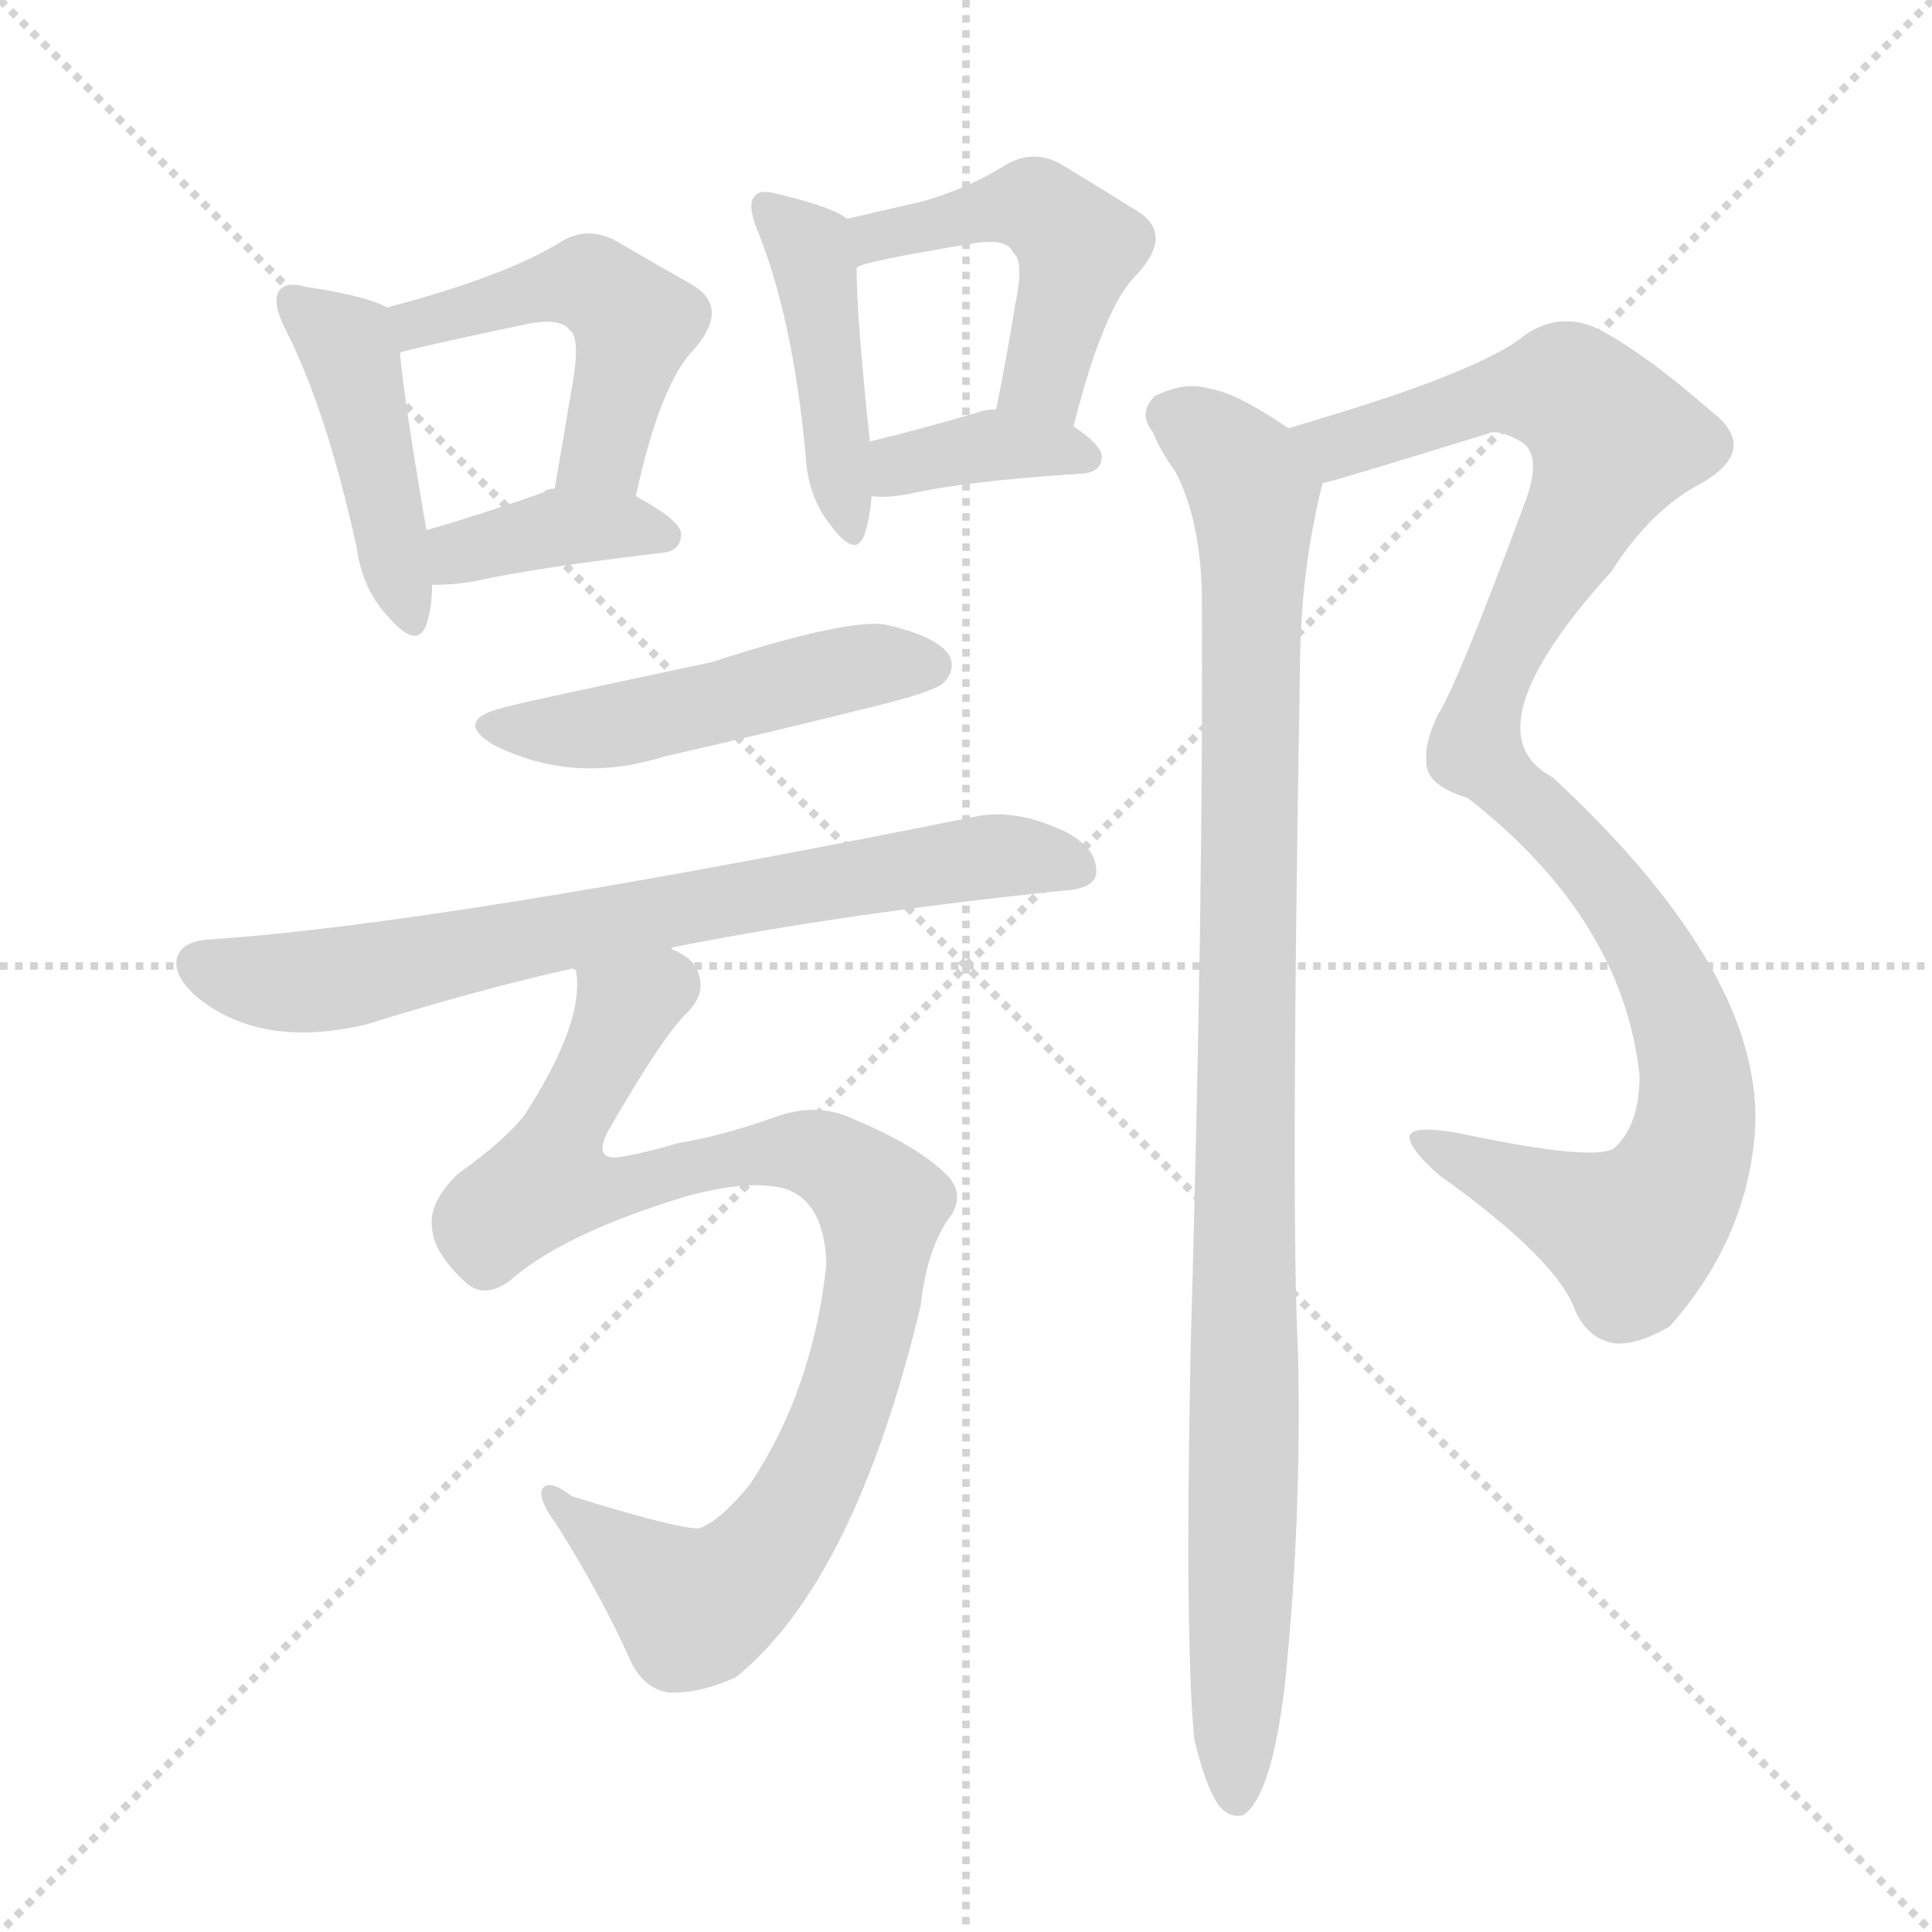
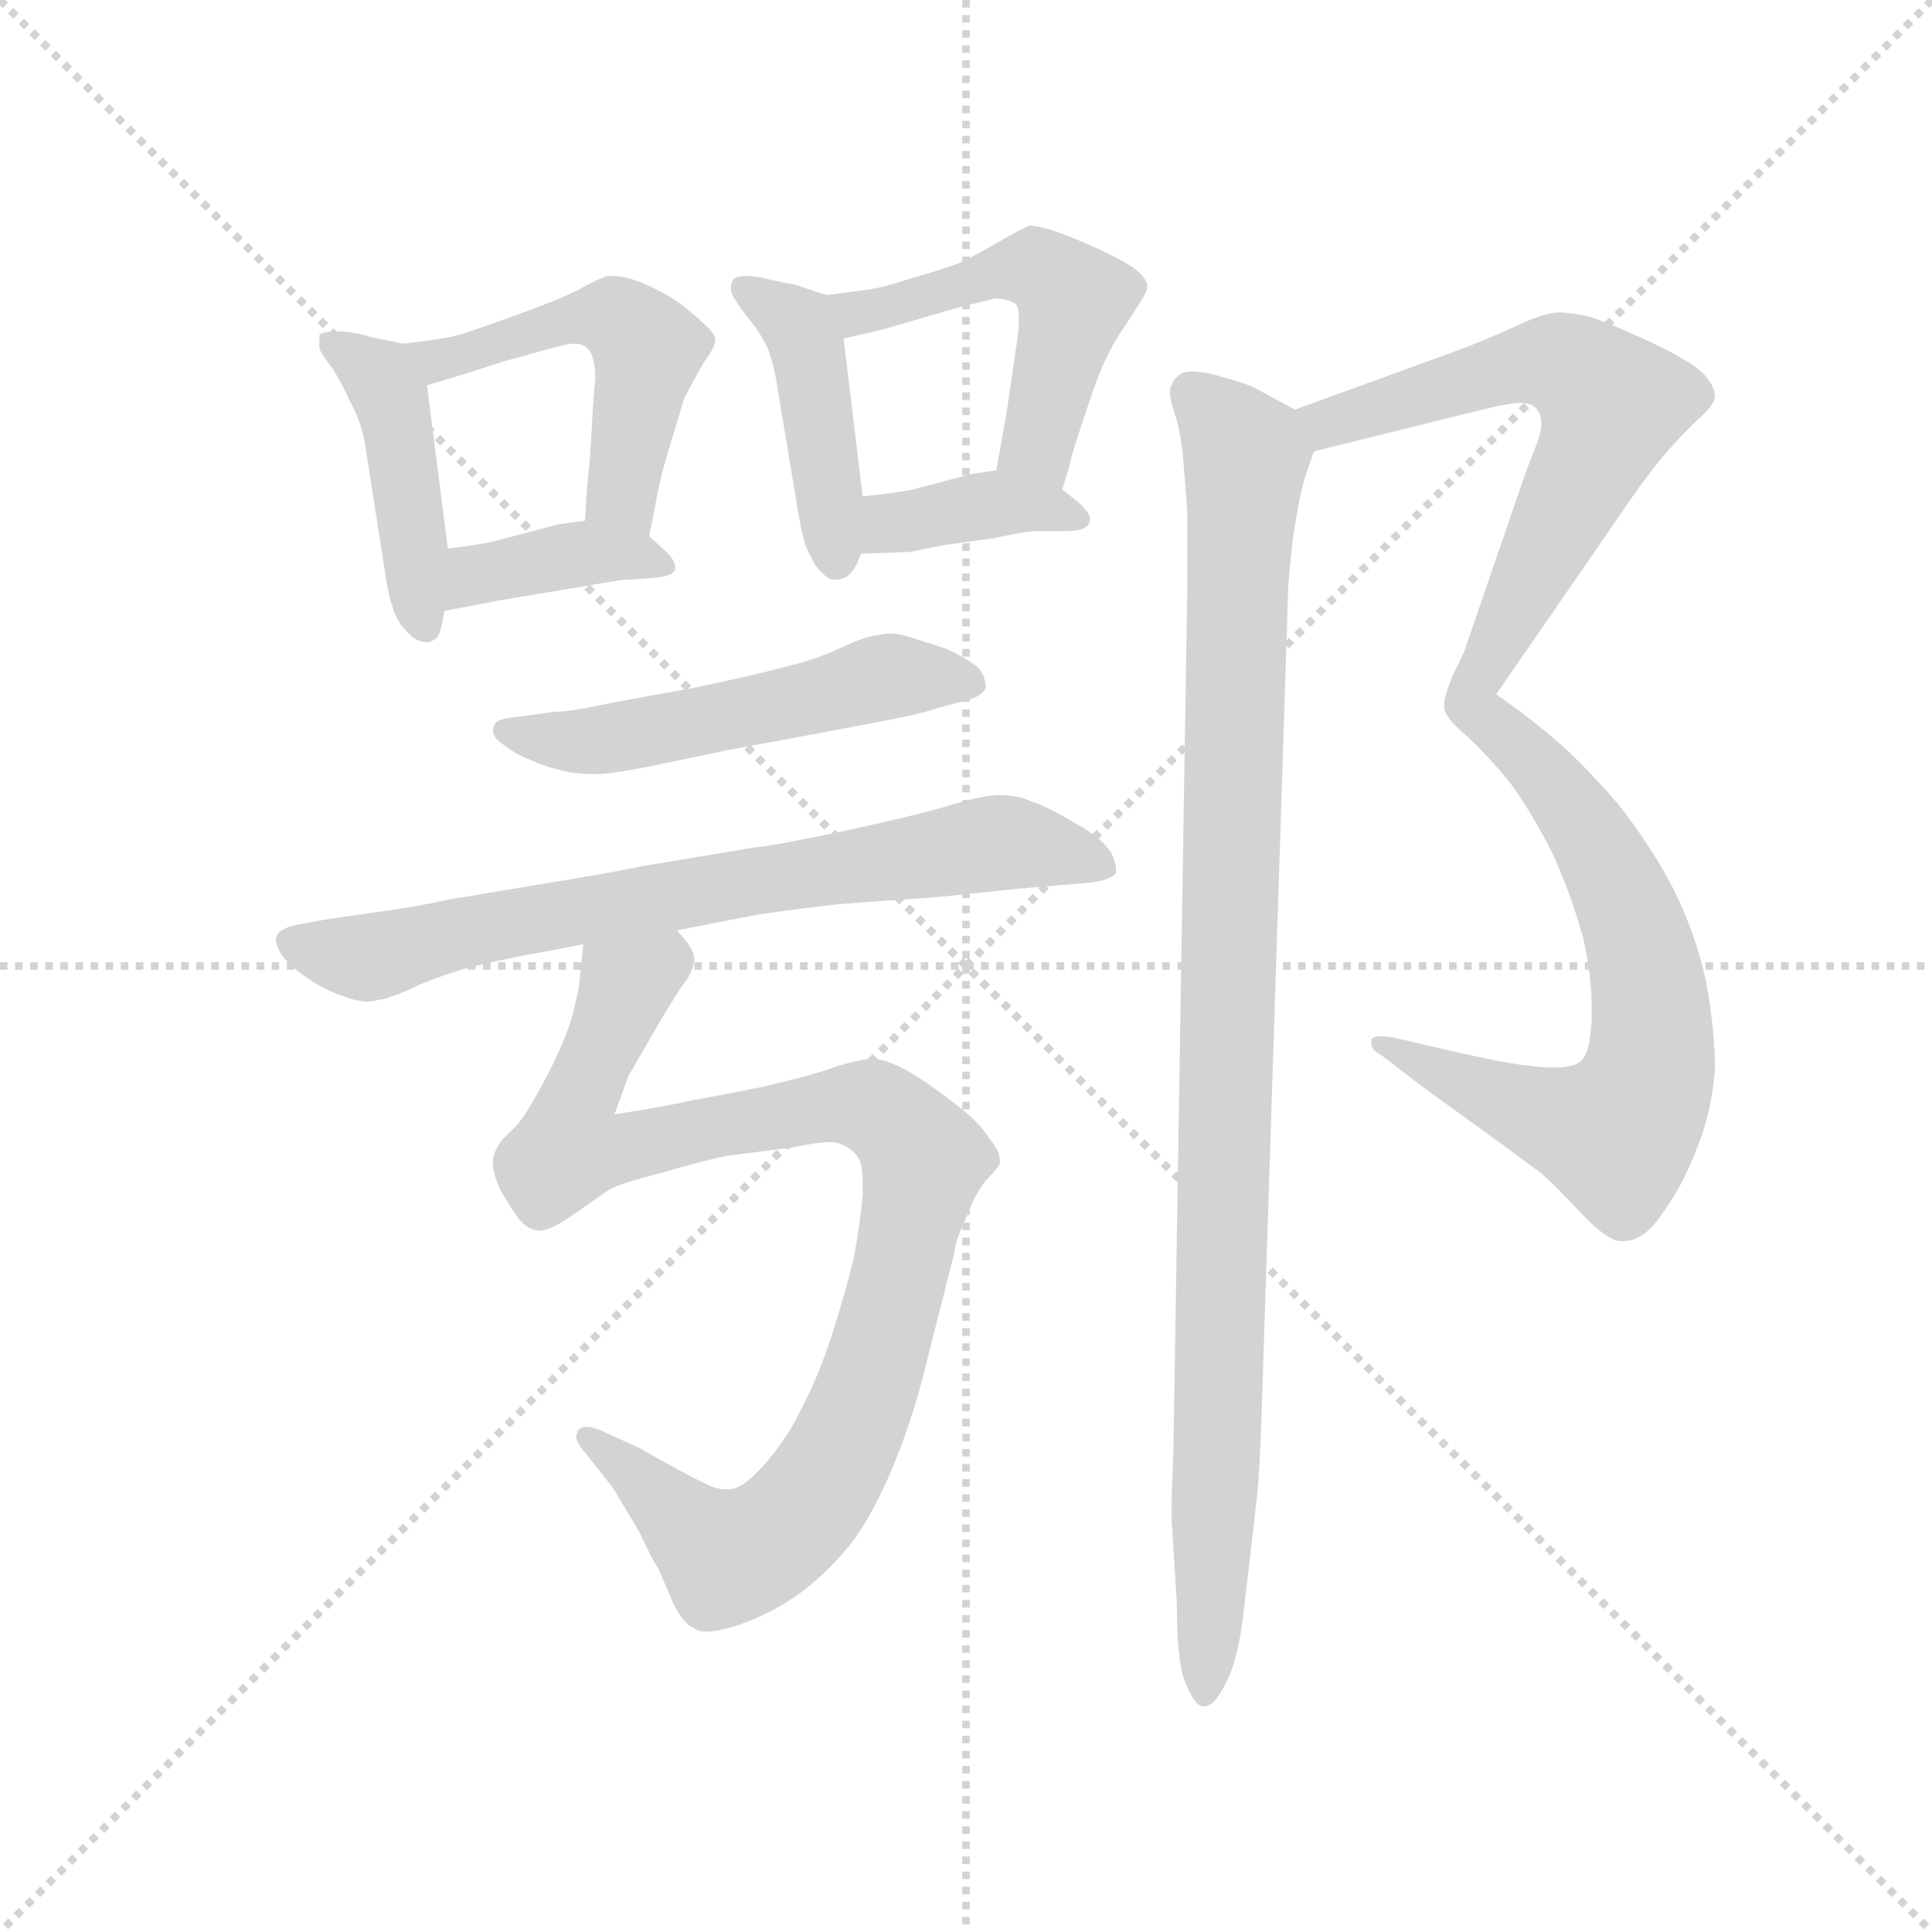
<svg xmlns="http://www.w3.org/2000/svg" version="1.1" viewBox="0 0 1024 1024">
  <g stroke="lightgray" stroke-dasharray="1,1" stroke-width="1" transform="scale(4, 4)">
    <line x1="0" y1="0" x2="256" y2="256" />
    <line x1="256" y1="0" x2="0" y2="256" />
    <line x1="128" y1="0" x2="128" y2="256" />
    <line x1="0" y1="128" x2="256" y2="128" />
  </g>
-   <g transform="scale(1, -1) translate(0, -900)">
+   <g transform="scale(0.92, -0.92) translate(60, -830)">
    <style type="text/css">
      
        @keyframes keyframes0 {
          from {
            stroke: blue;
            stroke-dashoffset: 439;
            stroke-width: 128;
          }
          59% {
            animation-timing-function: step-end;
            stroke: blue;
            stroke-dashoffset: 0;
            stroke-width: 128;
          }
          to {
            stroke: black;
            stroke-width: 1024;
          }
        }
        #make-me-a-hanzi-animation-0 {
          animation: keyframes0 0.607s both;
          animation-delay: 0s;
          animation-timing-function: linear;
        }
      
        @keyframes keyframes1 {
          from {
            stroke: blue;
-             stroke-dashoffset: 487;
-             stroke-width: 128;
-           }
-           61% {
+             stroke-dashoffset: 504;
+             stroke-width: 128;
+           }
+           62% {
            animation-timing-function: step-end;
            stroke: blue;
            stroke-dashoffset: 0;
            stroke-width: 128;
          }
          to {
            stroke: black;
            stroke-width: 1024;
          }
        }
        #make-me-a-hanzi-animation-1 {
-           animation: keyframes1 0.646s both;
+           animation: keyframes1 0.66s both;
          animation-delay: 0.607s;
          animation-timing-function: linear;
        }
      
        @keyframes keyframes2 {
          from {
            stroke: blue;
-             stroke-dashoffset: 378;
+             stroke-dashoffset: 383;
            stroke-width: 128;
          }
          55% {
            animation-timing-function: step-end;
            stroke: blue;
            stroke-dashoffset: 0;
            stroke-width: 128;
          }
          to {
            stroke: black;
            stroke-width: 1024;
          }
        }
        #make-me-a-hanzi-animation-2 {
-           animation: keyframes2 0.558s both;
-           animation-delay: 1.254s;
+           animation: keyframes2 0.562s both;
+           animation-delay: 1.267s;
          animation-timing-function: linear;
        }
      
        @keyframes keyframes3 {
          from {
            stroke: blue;
-             stroke-dashoffset: 436;
+             stroke-dashoffset: 434;
            stroke-width: 128;
          }
          59% {
            animation-timing-function: step-end;
            stroke: blue;
            stroke-dashoffset: 0;
            stroke-width: 128;
          }
          to {
            stroke: black;
            stroke-width: 1024;
          }
        }
        #make-me-a-hanzi-animation-3 {
-           animation: keyframes3 0.605s both;
-           animation-delay: 1.811s;
+           animation: keyframes3 0.603s both;
+           animation-delay: 1.829s;
          animation-timing-function: linear;
        }
      
        @keyframes keyframes4 {
          from {
            stroke: blue;
-             stroke-dashoffset: 478;
-             stroke-width: 128;
-           }
-           61% {
+             stroke-dashoffset: 509;
+             stroke-width: 128;
+           }
+           62% {
            animation-timing-function: step-end;
            stroke: blue;
            stroke-dashoffset: 0;
            stroke-width: 128;
          }
          to {
            stroke: black;
            stroke-width: 1024;
          }
        }
        #make-me-a-hanzi-animation-4 {
-           animation: keyframes4 0.639s both;
-           animation-delay: 2.416s;
+           animation: keyframes4 0.664s both;
+           animation-delay: 2.432s;
          animation-timing-function: linear;
        }
      
        @keyframes keyframes5 {
          from {
            stroke: blue;
-             stroke-dashoffset: 370;
+             stroke-dashoffset: 381;
            stroke-width: 128;
          }
          55% {
            animation-timing-function: step-end;
            stroke: blue;
            stroke-dashoffset: 0;
            stroke-width: 128;
          }
          to {
            stroke: black;
            stroke-width: 1024;
          }
        }
        #make-me-a-hanzi-animation-5 {
-           animation: keyframes5 0.551s both;
-           animation-delay: 3.055s;
+           animation: keyframes5 0.56s both;
+           animation-delay: 3.097s;
          animation-timing-function: linear;
        }
      
        @keyframes keyframes6 {
          from {
            stroke: blue;
-             stroke-dashoffset: 489;
-             stroke-width: 128;
-           }
-           61% {
+             stroke-dashoffset: 527;
+             stroke-width: 128;
+           }
+           63% {
            animation-timing-function: step-end;
            stroke: blue;
            stroke-dashoffset: 0;
            stroke-width: 128;
          }
          to {
            stroke: black;
            stroke-width: 1024;
          }
        }
        #make-me-a-hanzi-animation-6 {
-           animation: keyframes6 0.648s both;
-           animation-delay: 3.606s;
+           animation: keyframes6 0.679s both;
+           animation-delay: 3.657s;
          animation-timing-function: linear;
        }
      
        @keyframes keyframes7 {
          from {
            stroke: blue;
-             stroke-dashoffset: 729;
+             stroke-dashoffset: 733;
            stroke-width: 128;
          }
          70% {
            animation-timing-function: step-end;
            stroke: blue;
            stroke-dashoffset: 0;
            stroke-width: 128;
          }
          to {
            stroke: black;
            stroke-width: 1024;
          }
        }
        #make-me-a-hanzi-animation-7 {
-           animation: keyframes7 0.843s both;
-           animation-delay: 4.254s;
+           animation: keyframes7 0.847s both;
+           animation-delay: 4.335s;
          animation-timing-function: linear;
        }
      
        @keyframes keyframes8 {
          from {
            stroke: blue;
-             stroke-dashoffset: 900;
-             stroke-width: 128;
-           }
-           75% {
+             stroke-dashoffset: 983;
+             stroke-width: 128;
+           }
+           76% {
            animation-timing-function: step-end;
            stroke: blue;
            stroke-dashoffset: 0;
            stroke-width: 128;
          }
          to {
            stroke: black;
            stroke-width: 1024;
          }
        }
        #make-me-a-hanzi-animation-8 {
-           animation: keyframes8 0.982s both;
-           animation-delay: 5.097s;
+           animation: keyframes8 1.05s both;
+           animation-delay: 5.182s;
          animation-timing-function: linear;
        }
      
        @keyframes keyframes9 {
          from {
            stroke: blue;
-             stroke-dashoffset: 1047;
+             stroke-dashoffset: 646;
+             stroke-width: 128;
+           }
+           68% {
+             animation-timing-function: step-end;
+             stroke: blue;
+             stroke-dashoffset: 0;
+             stroke-width: 128;
+           }
+           to {
+             stroke: black;
+             stroke-width: 1024;
+           }
+         }
+         #make-me-a-hanzi-animation-9 {
+           animation: keyframes9 0.776s both;
+           animation-delay: 6.232s;
+           animation-timing-function: linear;
+         }
+       
+         @keyframes keyframes10 {
+           from {
+             stroke: blue;
+             stroke-dashoffset: 676;
+             stroke-width: 128;
+           }
+           69% {
+             animation-timing-function: step-end;
+             stroke: blue;
+             stroke-dashoffset: 0;
+             stroke-width: 128;
+           }
+           to {
+             stroke: black;
+             stroke-width: 1024;
+           }
+         }
+         #make-me-a-hanzi-animation-10 {
+           animation: keyframes10 0.8s both;
+           animation-delay: 7.008s;
+           animation-timing-function: linear;
+         }
+       
+         @keyframes keyframes11 {
+           from {
+             stroke: blue;
+             stroke-dashoffset: 1020;
            stroke-width: 128;
          }
          77% {
            animation-timing-function: step-end;
            stroke: blue;
            stroke-dashoffset: 0;
            stroke-width: 128;
          }
          to {
            stroke: black;
            stroke-width: 1024;
          }
        }
-         #make-me-a-hanzi-animation-9 {
-           animation: keyframes9 1.102s both;
-           animation-delay: 6.08s;
-           animation-timing-function: linear;
-         }
-       
-         @keyframes keyframes10 {
-           from {
-             stroke: blue;
-             stroke-dashoffset: 1010;
-             stroke-width: 128;
-           }
-           77% {
-             animation-timing-function: step-end;
-             stroke: blue;
-             stroke-dashoffset: 0;
-             stroke-width: 128;
-           }
-           to {
-             stroke: black;
-             stroke-width: 1024;
-           }
-         }
-         #make-me-a-hanzi-animation-10 {
-           animation: keyframes10 1.072s both;
-           animation-delay: 7.182s;
+         #make-me-a-hanzi-animation-11 {
+           animation: keyframes11 1.08s both;
+           animation-delay: 7.808s;
          animation-timing-function: linear;
        }
      
    </style>
-     <path d="M 205 737 Q 195 743 162 748 Q 152 751 148 746 Q 144 740 151 726 Q 173 683 189 610 Q 192 588 205 574 Q 221 555 226 569 Q 229 578 229 590 L 226 619 Q 214 689 212 713 C 210 735 210 735 205 737 Z" fill="lightgray" />
-     <path d="M 337 637 Q 350 697 368 715 Q 387 737 367 749 Q 351 758 327 772 Q 311 781 296 771 Q 266 753 205 737 C 176 729 183 705 212 713 Q 212 714 278 728 Q 297 732 302 725 Q 308 721 303 694 Q 299 670 294 641 C 289 611 330 608 337 637 Z" fill="lightgray" />
-     <path d="M 229 590 Q 241 590 252 592 Q 283 599 351 607 Q 361 608 361 617 Q 361 624 337 637 L 294 641 Q 290 641 288 639 Q 254 627 226 619 C 197 611 199 589 229 590 Z" fill="lightgray" />
-     <path d="M 449 784 Q 442 790 413 797 Q 403 800 400 796 Q 396 792 401 779 Q 420 733 427 659 Q 428 637 440 622 Q 453 604 458 616 Q 461 625 462 637 L 461 666 Q 454 733 454 758 C 454 781 454 781 449 784 Z" fill="lightgray" />
-     <path d="M 569 674 Q 585 738 603 755 Q 622 776 603 788 Q 587 798 564 812 Q 548 822 532 812 Q 513 800 488 793 Q 470 789 449 784 C 420 777 426 747 454 758 Q 455 761 516 771 Q 534 774 537 766 Q 543 762 538 738 Q 534 713 528 683 C 522 654 562 645 569 674 Z" fill="lightgray" />
-     <path d="M 462 637 Q 469 636 481 638 Q 511 645 574 649 Q 584 650 584 658 Q 584 664 569 674 L 528 683 Q 522 683 517 681 Q 486 672 461 666 C 432 659 432 639 462 637 Z" fill="lightgray" />
-     <path d="M 271 526 Q 238 519 262 505 Q 304 484 352 499 Q 409 512 469 527 Q 496 534 500 538 Q 507 545 503 553 Q 496 563 469 569 Q 448 572 377 549 Q 278 528 271 526 Z" fill="lightgray" />
-     <path d="M 356 397 Q 356 398 357 398 Q 448 416 564 428 Q 580 429 581 437 Q 582 450 565 459 Q 538 472 516 467 Q 233 410 110 402 Q 97 401 94 393 Q 91 383 105 371 Q 139 344 194 357 Q 255 376 305 387 L 356 397 Z" fill="lightgray" />
-     <path d="M 270 221 Q 298 246 364 266 Q 397 275 416 270 Q 437 263 438 230 Q 431 164 398 114 Q 383 95 371 90 Q 361 89 303 107 Q 290 117 287 110 Q 286 104 295 92 Q 320 52 335 18 Q 342 5 354 3 Q 370 2 390 11 Q 453 62 488 208 Q 491 236 502 253 Q 512 265 503 276 Q 488 292 452 307 Q 433 316 411 308 Q 383 298 359 294 Q 346 290 330 287 Q 314 284 322 300 Q 352 352 364 363 Q 377 376 367 390 Q 363 394 356 397 C 336 419 306 417 305 387 Q 311 360 278 309 Q 268 296 243 278 Q 227 263 229 249 Q 230 236 246 221 Q 256 211 270 221 Z" fill="lightgray" />
-     <path d="M 701 644 Q 704 644 788 670 Q 794 673 806 666 Q 818 659 808 633 Q 772 536 762 521 Q 755 506 756 497 Q 755 484 778 477 Q 860 413 869 330 Q 869 303 855 291 Q 843 285 780 298 Q 747 305 747 297 Q 748 290 763 277 Q 826 232 835 205 Q 842 190 856 188 Q 868 187 885 197 Q 925 242 930 298 Q 937 382 823 488 Q 777 512 854 597 Q 875 630 902 644 Q 933 662 907 682 Q 868 716 844 727 Q 826 734 809 723 Q 788 705 706 680 Q 696 677 683 673 C 654 664 672 636 701 644 Z" fill="lightgray" />
-     <path d="M 633 -22 Q 639 -47 646 -57 Q 652 -64 659 -62 Q 674 -52 681 7 Q 690 95 688 183 Q 684 258 689 545 Q 689 596 701 644 C 704 660 704 660 683 673 Q 655 692 641 694 Q 628 698 612 690 Q 603 681 611 671 Q 615 661 623 650 Q 636 625 637 586 Q 638 429 631 183 Q 628 30 633 -22 Z" fill="lightgray" />
+     <path d="M 172 632 L 153 636 Q 148 638 138 639 L 133 639 Q 126 639 124 637 L 124 629 Q 126 625 132 617 Q 137 609 142 598 Q 148 587 150 576 L 162 499 Q 164 486 166 481 Q 167 476 171 470 Q 176 464 179 462 Q 183 460 186 460 Q 188 460 191 462 Q 194 464 196 478 L 198 514 L 186 608 C 183 630 183 630 172 632 Z" fill="lightgray" />
+     <path d="M 314 521 L 317 536 Q 320 554 325 570 L 334 600 Q 340 612 346 622 Q 352 630 352 634 Q 352 638 346 643 Q 341 648 332 655 Q 322 662 310 667 Q 300 671 293 671 L 290 671 Q 286 670 275 664 Q 264 658 236 648 Q 209 638 200 636 Q 190 634 172 632 C 142 628 157 599 186 608 L 209 615 L 231 622 L 260 630 Q 267 632 271 632 Q 274 632 276 631 Q 280 629 281 625 Q 283 620 283 612 Q 282 604 281 585 Q 280 566 279 557 Q 278 548 277 530 C 275 500 308 492 314 521 Z" fill="lightgray" />
+     <path d="M 196 478 L 227 484 L 269 491 Q 298 496 300 496 Q 303 496 316 497 Q 328 498 329 502 L 329 503 Q 329 507 324 512 L 314 521 C 301 533 301 533 277 530 L 262 528 L 224 518 Q 215 516 198 514 C 168 510 167 472 196 478 Z" fill="lightgray" />
+     <path d="M 416 660 L 398 666 Q 387 668 379 670 Q 374 671 370 671 Q 363 671 362 668 Q 361 666 361 664 Q 361 662 362 660 Q 364 656 370 648 Q 377 640 382 630 Q 386 620 388 606 L 400 534 Q 402 522 404 516 Q 407 509 410 504 Q 414 499 416 498 Q 418 496 421 496 Q 423 496 426 497 Q 432 499 436 511 L 437 544 L 426 635 C 423 658 423 658 416 660 Z" fill="lightgray" />
+     <path d="M 552 548 L 556 561 Q 556 564 565 591 Q 574 618 578 625 Q 581 632 588 642 L 597 656 Q 601 662 601 666 Q 600 670 594 675 Q 587 680 574 686 Q 561 692 550 696 Q 539 700 533 700 Q 528 698 516 691 Q 504 684 494 679 Q 484 675 466 670 Q 448 664 439 663 L 416 660 C 386 656 397 628 426 635 L 448 640 L 472 647 L 496 654 Q 506 656 513 658 Q 520 658 525 655 Q 527 653 527 646 Q 527 641 526 634 L 520 593 L 514 559 C 509 529 543 519 552 548 Z" fill="lightgray" />
+     <path d="M 436 511 L 464 512 L 484 516 L 513 520 Q 531 524 537 524 L 553 524 Q 562 524 565 526 Q 568 528 568 531 Q 568 534 562 540 L 552 548 C 535 562 535 562 514 559 L 500 557 L 466 548 Q 456 546 437 544 C 407 541 406 510 436 511 Z" fill="lightgray" />
+     <path d="M 498 427 Q 506 429 508 434 Q 508 439 504 445 Q 498 450 486 456 L 464 463 Q 458 465 453 465 Q 449 465 446 464 Q 440 464 425 457 Q 410 450 393 446 Q 375 441 336 433 Q 296 426 282 423 Q 268 420 260 420 L 238 417 Q 228 416 226 414 Q 224 412 224 409 Q 224 405 230 401 Q 236 396 246 392 Q 255 388 264 386 Q 272 384 284 384 Q 291 384 312 388 L 360 398 L 414 408 L 456 416 Q 471 419 480 422 L 498 427 Z" fill="lightgray" />
+     <path d="M 330 294 L 376 303 Q 396 306 422 309 Q 448 311 478 313 Q 509 316 526 318 L 562 321 Q 578 322 582 326 Q 583 327 583 329 Q 583 333 580 339 Q 574 348 559 356 Q 544 365 535 368 Q 526 372 516 372 Q 507 372 487 366 Q 467 360 425 351 Q 382 342 376 342 L 310 331 Q 297 328 248 320 L 200 312 Q 176 307 167 306 L 126 300 L 110 297 Q 102 295 100 292 Q 99 290 99 288 Q 99 286 101 282 Q 104 276 115 268 Q 126 260 138 256 Q 146 253 152 253 Q 155 253 158 254 Q 162 254 176 260 Q 188 266 208 272 Q 228 277 244 280 Q 261 283 276 286 L 330 294 Z" fill="lightgray" />
+     <path d="M 276 286 L 274 266 Q 274 262 270 246 Q 266 231 255 210 Q 244 189 238 182 L 229 173 Q 224 166 224 161 L 224 160 Q 224 154 228 145 Q 233 136 238 129 Q 243 122 250 121 L 251 121 Q 257 121 270 130 L 290 144 Q 296 148 320 154 Q 344 161 358 164 L 397 169 Q 411 172 418 172 Q 422 172 424 171 Q 432 168 435 162 Q 437 158 437 149 L 437 142 Q 436 128 432 106 Q 427 85 419 60 Q 411 36 402 19 Q 394 2 381 -13 Q 368 -28 360 -28 L 358 -28 Q 352 -28 345 -24 Q 336 -20 308 -4 L 286 6 Q 281 8 278 8 Q 275 8 273 6 Q 272 4 272 2 Q 272 0 274 -3 L 293 -27 L 308 -52 Q 318 -73 319 -73 L 328 -94 Q 334 -106 340 -108 Q 342 -110 347 -110 Q 354 -110 366 -106 Q 386 -99 402 -87 Q 419 -74 432 -57 Q 444 -40 454 -16 Q 464 8 471 34 L 490 109 Q 490 114 496 127 Q 501 141 508 150 Q 516 158 516 160 L 516 162 Q 516 167 510 174 Q 504 184 489 195 Q 475 206 463 213 Q 450 220 443 220 Q 437 220 423 216 Q 410 211 380 204 Q 350 198 338 196 Q 326 193 294 188 L 302 210 L 317 236 Q 331 260 336 266 Q 340 273 340 278 Q 340 283 330 294 C 318 321 279 316 276 286 Z" fill="lightgray" />
+     <path d="M 697 570 L 794 594 Q 806 597 815 598 Q 824 598 826 593 Q 828 591 828 586 Q 828 582 826 576 L 819 558 L 784 456 Q 784 455 777 441 Q 772 429 772 424 L 772 422 Q 773 416 785 406 C 785 406 785 406 802 430 L 882 546 Q 886 552 898 567 Q 911 582 919 589 Q 928 597 928 602 Q 928 607 922 614 Q 916 620 908 624 Q 902 628 882 637 Q 862 646 854 648 Q 844 650 838 650 Q 830 650 813 642 Q 796 634 774 626 L 686 594 C 658 584 668 563 697 570 Z" fill="lightgray" />
+     <path d="M 785 406 Q 796 396 810 379 Q 823 361 834 339 Q 844 318 852 290 Q 857 268 857 249 L 857 243 Q 856 222 850 218 Q 845 215 836 215 L 831 215 Q 817 216 802 219 Q 787 222 774 225 L 744 232 Q 739 233 736 233 Q 731 233 730 231 L 730 229 Q 730 225 736 222 L 758 205 L 805 171 L 828 154 Q 836 147 851 131 Q 866 115 874 115 L 875 115 Q 887 115 897 130 Q 909 146 917 167 Q 926 188 928 214 Q 928 236 923 264 Q 917 292 904 318 Q 891 343 872 367 Q 852 390 837 403 Q 822 416 802 430 C 778 448 764 427 785 406 Z" fill="lightgray" />
+     <path d="M 686 594 L 662 607 Q 658 609 640 614 Q 632 616 627 616 Q 623 616 621 615 Q 616 612 615 608 Q 614 607 614 604 Q 614 600 617 591 Q 621 578 622 561 L 624 536 L 624 490 L 616 -6 Q 615 -29 615 -39 L 615 -46 L 618 -94 Q 618 -125 622 -137 Q 628 -153 633 -153 L 634 -153 Q 640 -153 647 -138 Q 654 -124 657 -94 L 664 -34 Q 666 -15 667 21 L 682 486 Q 682 496 685 521 Q 689 546 691 552 Q 693 559 697 570 C 702 585 702 585 686 594 Z" fill="lightgray" />
    <clipPath id="make-me-a-hanzi-clip-0">
-       <path d="M 205 737 Q 195 743 162 748 Q 152 751 148 746 Q 144 740 151 726 Q 173 683 189 610 Q 192 588 205 574 Q 221 555 226 569 Q 229 578 229 590 L 226 619 Q 214 689 212 713 C 210 735 210 735 205 737 Z" />
-     </clipPath>
-     <path clip-path="url(#make-me-a-hanzi-clip-0)" d="M 156 741 L 186 712 L 216 574" fill="none" id="make-me-a-hanzi-animation-0" stroke-dasharray="311 622" stroke-linecap="round" />
+       <path d="M 172 632 L 153 636 Q 148 638 138 639 L 133 639 Q 126 639 124 637 L 124 629 Q 126 625 132 617 Q 137 609 142 598 Q 148 587 150 576 L 162 499 Q 164 486 166 481 Q 167 476 171 470 Q 176 464 179 462 Q 183 460 186 460 Q 188 460 191 462 Q 194 464 196 478 L 198 514 L 186 608 C 183 630 183 630 172 632 Z" />
+     </clipPath>
+     <path clip-path="url(#make-me-a-hanzi-clip-0)" d="M 130 633 L 154 617 L 166 598 L 186 468" fill="none" id="make-me-a-hanzi-animation-0" stroke-dasharray="311 622" stroke-linecap="round" />
    <clipPath id="make-me-a-hanzi-clip-1">
-       <path d="M 337 637 Q 350 697 368 715 Q 387 737 367 749 Q 351 758 327 772 Q 311 781 296 771 Q 266 753 205 737 C 176 729 183 705 212 713 Q 212 714 278 728 Q 297 732 302 725 Q 308 721 303 694 Q 299 670 294 641 C 289 611 330 608 337 637 Z" />
-     </clipPath>
-     <path clip-path="url(#make-me-a-hanzi-clip-1)" d="M 211 719 L 221 729 L 276 744 L 302 750 L 321 745 L 336 728 L 323 670 L 302 647" fill="none" id="make-me-a-hanzi-animation-1" stroke-dasharray="359 718" stroke-linecap="round" />
+       <path d="M 314 521 L 317 536 Q 320 554 325 570 L 334 600 Q 340 612 346 622 Q 352 630 352 634 Q 352 638 346 643 Q 341 648 332 655 Q 322 662 310 667 Q 300 671 293 671 L 290 671 Q 286 670 275 664 Q 264 658 236 648 Q 209 638 200 636 Q 190 634 172 632 C 142 628 157 599 186 608 L 209 615 L 231 622 L 260 630 Q 267 632 271 632 Q 274 632 276 631 Q 280 629 281 625 Q 283 620 283 612 Q 282 604 281 585 Q 280 566 279 557 Q 278 548 277 530 C 275 500 308 492 314 521 Z" />
+     </clipPath>
+     <path clip-path="url(#make-me-a-hanzi-clip-1)" d="M 181 629 L 191 622 L 277 648 L 304 640 L 313 629 L 298 550 L 310 530" fill="none" id="make-me-a-hanzi-animation-1" stroke-dasharray="376 752" stroke-linecap="round" />
    <clipPath id="make-me-a-hanzi-clip-2">
-       <path d="M 229 590 Q 241 590 252 592 Q 283 599 351 607 Q 361 608 361 617 Q 361 624 337 637 L 294 641 Q 290 641 288 639 Q 254 627 226 619 C 197 611 199 589 229 590 Z" />
-     </clipPath>
-     <path clip-path="url(#make-me-a-hanzi-clip-2)" d="M 235 598 L 248 609 L 297 621 L 351 617" fill="none" id="make-me-a-hanzi-animation-2" stroke-dasharray="250 500" stroke-linecap="round" />
+       <path d="M 196 478 L 227 484 L 269 491 Q 298 496 300 496 Q 303 496 316 497 Q 328 498 329 502 L 329 503 Q 329 507 324 512 L 314 521 C 301 533 301 533 277 530 L 262 528 L 224 518 Q 215 516 198 514 C 168 510 167 472 196 478 Z" />
+     </clipPath>
+     <path clip-path="url(#make-me-a-hanzi-clip-2)" d="M 203 484 L 221 501 L 272 511 L 310 509 L 321 503" fill="none" id="make-me-a-hanzi-animation-2" stroke-dasharray="255 510" stroke-linecap="round" />
    <clipPath id="make-me-a-hanzi-clip-3">
-       <path d="M 449 784 Q 442 790 413 797 Q 403 800 400 796 Q 396 792 401 779 Q 420 733 427 659 Q 428 637 440 622 Q 453 604 458 616 Q 461 625 462 637 L 461 666 Q 454 733 454 758 C 454 781 454 781 449 784 Z" />
-     </clipPath>
-     <path clip-path="url(#make-me-a-hanzi-clip-3)" d="M 407 791 L 432 760 L 450 621" fill="none" id="make-me-a-hanzi-animation-3" stroke-dasharray="308 616" stroke-linecap="round" />
+       <path d="M 416 660 L 398 666 Q 387 668 379 670 Q 374 671 370 671 Q 363 671 362 668 Q 361 666 361 664 Q 361 662 362 660 Q 364 656 370 648 Q 377 640 382 630 Q 386 620 388 606 L 400 534 Q 402 522 404 516 Q 407 509 410 504 Q 414 499 416 498 Q 418 496 421 496 Q 423 496 426 497 Q 432 499 436 511 L 437 544 L 426 635 C 423 658 423 658 416 660 Z" />
+     </clipPath>
+     <path clip-path="url(#make-me-a-hanzi-clip-3)" d="M 368 664 L 400 642 L 407 625 L 422 505" fill="none" id="make-me-a-hanzi-animation-3" stroke-dasharray="306 612" stroke-linecap="round" />
    <clipPath id="make-me-a-hanzi-clip-4">
-       <path d="M 569 674 Q 585 738 603 755 Q 622 776 603 788 Q 587 798 564 812 Q 548 822 532 812 Q 513 800 488 793 Q 470 789 449 784 C 420 777 426 747 454 758 Q 455 761 516 771 Q 534 774 537 766 Q 543 762 538 738 Q 534 713 528 683 C 522 654 562 645 569 674 Z" />
-     </clipPath>
-     <path clip-path="url(#make-me-a-hanzi-clip-4)" d="M 454 765 L 472 777 L 517 788 L 535 791 L 557 785 L 571 769 L 570 758 L 553 699 L 536 689" fill="none" id="make-me-a-hanzi-animation-4" stroke-dasharray="350 700" stroke-linecap="round" />
+       <path d="M 552 548 L 556 561 Q 556 564 565 591 Q 574 618 578 625 Q 581 632 588 642 L 597 656 Q 601 662 601 666 Q 600 670 594 675 Q 587 680 574 686 Q 561 692 550 696 Q 539 700 533 700 Q 528 698 516 691 Q 504 684 494 679 Q 484 675 466 670 Q 448 664 439 663 L 416 660 C 386 656 397 628 426 635 L 448 640 L 472 647 L 496 654 Q 506 656 513 658 Q 520 658 525 655 Q 527 653 527 646 Q 527 641 526 634 L 520 593 L 514 559 C 509 529 543 519 552 548 Z" />
+     </clipPath>
+     <path clip-path="url(#make-me-a-hanzi-clip-4)" d="M 422 655 L 451 652 L 531 676 L 546 670 L 558 655 L 537 573 L 548 556" fill="none" id="make-me-a-hanzi-animation-4" stroke-dasharray="381 762" stroke-linecap="round" />
    <clipPath id="make-me-a-hanzi-clip-5">
-       <path d="M 462 637 Q 469 636 481 638 Q 511 645 574 649 Q 584 650 584 658 Q 584 664 569 674 L 528 683 Q 522 683 517 681 Q 486 672 461 666 C 432 659 432 639 462 637 Z" />
-     </clipPath>
-     <path clip-path="url(#make-me-a-hanzi-clip-5)" d="M 466 644 L 477 654 L 514 662 L 575 658" fill="none" id="make-me-a-hanzi-animation-5" stroke-dasharray="242 484" stroke-linecap="round" />
+       <path d="M 436 511 L 464 512 L 484 516 L 513 520 Q 531 524 537 524 L 553 524 Q 562 524 565 526 Q 568 528 568 531 Q 568 534 562 540 L 552 548 C 535 562 535 562 514 559 L 500 557 L 466 548 Q 456 546 437 544 C 407 541 406 510 436 511 Z" />
+     </clipPath>
+     <path clip-path="url(#make-me-a-hanzi-clip-5)" d="M 443 516 L 451 527 L 510 540 L 560 532" fill="none" id="make-me-a-hanzi-animation-5" stroke-dasharray="253 506" stroke-linecap="round" />
    <clipPath id="make-me-a-hanzi-clip-6">
-       <path d="M 271 526 Q 238 519 262 505 Q 304 484 352 499 Q 409 512 469 527 Q 496 534 500 538 Q 507 545 503 553 Q 496 563 469 569 Q 448 572 377 549 Q 278 528 271 526 Z" />
-     </clipPath>
-     <path clip-path="url(#make-me-a-hanzi-clip-6)" d="M 264 517 L 274 512 L 313 513 L 447 545 L 492 547" fill="none" id="make-me-a-hanzi-animation-6" stroke-dasharray="361 722" stroke-linecap="round" />
+       <path d="M 498 427 Q 506 429 508 434 Q 508 439 504 445 Q 498 450 486 456 L 464 463 Q 458 465 453 465 Q 449 465 446 464 Q 440 464 425 457 Q 410 450 393 446 Q 375 441 336 433 Q 296 426 282 423 Q 268 420 260 420 L 238 417 Q 228 416 226 414 Q 224 412 224 409 Q 224 405 230 401 Q 236 396 246 392 Q 255 388 264 386 Q 272 384 284 384 Q 291 384 312 388 L 360 398 L 414 408 L 456 416 Q 471 419 480 422 L 498 427 Z" />
+     </clipPath>
+     <path clip-path="url(#make-me-a-hanzi-clip-6)" d="M 232 409 L 279 403 L 440 438 L 499 437" fill="none" id="make-me-a-hanzi-animation-6" stroke-dasharray="399 798" stroke-linecap="round" />
    <clipPath id="make-me-a-hanzi-clip-7">
-       <path d="M 356 397 Q 356 398 357 398 Q 448 416 564 428 Q 580 429 581 437 Q 582 450 565 459 Q 538 472 516 467 Q 233 410 110 402 Q 97 401 94 393 Q 91 383 105 371 Q 139 344 194 357 Q 255 376 305 387 L 356 397 Z" />
-     </clipPath>
-     <path clip-path="url(#make-me-a-hanzi-clip-7)" d="M 105 389 L 132 380 L 180 381 L 509 445 L 570 440" fill="none" id="make-me-a-hanzi-animation-7" stroke-dasharray="601 1202" stroke-linecap="round" />
+       <path d="M 330 294 L 376 303 Q 396 306 422 309 Q 448 311 478 313 Q 509 316 526 318 L 562 321 Q 578 322 582 326 Q 583 327 583 329 Q 583 333 580 339 Q 574 348 559 356 Q 544 365 535 368 Q 526 372 516 372 Q 507 372 487 366 Q 467 360 425 351 Q 382 342 376 342 L 310 331 Q 297 328 248 320 L 200 312 Q 176 307 167 306 L 126 300 L 110 297 Q 102 295 100 292 Q 99 290 99 288 Q 99 286 101 282 Q 104 276 115 268 Q 126 260 138 256 Q 146 253 152 253 Q 155 253 158 254 Q 162 254 176 260 Q 188 266 208 272 Q 228 277 244 280 Q 261 283 276 286 L 330 294 Z" />
+     </clipPath>
+     <path clip-path="url(#make-me-a-hanzi-clip-7)" d="M 108 288 L 156 279 L 262 305 L 502 343 L 542 341 L 576 330" fill="none" id="make-me-a-hanzi-animation-7" stroke-dasharray="605 1210" stroke-linecap="round" />
    <clipPath id="make-me-a-hanzi-clip-8">
-       <path d="M 270 221 Q 298 246 364 266 Q 397 275 416 270 Q 437 263 438 230 Q 431 164 398 114 Q 383 95 371 90 Q 361 89 303 107 Q 290 117 287 110 Q 286 104 295 92 Q 320 52 335 18 Q 342 5 354 3 Q 370 2 390 11 Q 453 62 488 208 Q 491 236 502 253 Q 512 265 503 276 Q 488 292 452 307 Q 433 316 411 308 Q 383 298 359 294 Q 346 290 330 287 Q 314 284 322 300 Q 352 352 364 363 Q 377 376 367 390 Q 363 394 356 397 C 336 419 306 417 305 387 Q 311 360 278 309 Q 268 296 243 278 Q 227 263 229 249 Q 230 236 246 221 Q 256 211 270 221 Z" />
-     </clipPath>
-     <path clip-path="url(#make-me-a-hanzi-clip-8)" d="M 353 380 L 331 365 L 300 307 L 299 277 L 333 271 L 395 288 L 438 286 L 468 261 L 460 201 L 432 118 L 410 81 L 384 56 L 366 49 L 292 107" fill="none" id="make-me-a-hanzi-animation-8" stroke-dasharray="772 1544" stroke-linecap="round" />
+       <path d="M 276 286 L 274 266 Q 274 262 270 246 Q 266 231 255 210 Q 244 189 238 182 L 229 173 Q 224 166 224 161 L 224 160 Q 224 154 228 145 Q 233 136 238 129 Q 243 122 250 121 L 251 121 Q 257 121 270 130 L 290 144 Q 296 148 320 154 Q 344 161 358 164 L 397 169 Q 411 172 418 172 Q 422 172 424 171 Q 432 168 435 162 Q 437 158 437 149 L 437 142 Q 436 128 432 106 Q 427 85 419 60 Q 411 36 402 19 Q 394 2 381 -13 Q 368 -28 360 -28 L 358 -28 Q 352 -28 345 -24 Q 336 -20 308 -4 L 286 6 Q 281 8 278 8 Q 275 8 273 6 Q 272 4 272 2 Q 272 0 274 -3 L 293 -27 L 308 -52 Q 318 -73 319 -73 L 328 -94 Q 334 -106 340 -108 Q 342 -110 347 -110 Q 354 -110 366 -106 Q 386 -99 402 -87 Q 419 -74 432 -57 Q 444 -40 454 -16 Q 464 8 471 34 L 490 109 Q 490 114 496 127 Q 501 141 508 150 Q 516 158 516 160 L 516 162 Q 516 167 510 174 Q 504 184 489 195 Q 475 206 463 213 Q 450 220 443 220 Q 437 220 423 216 Q 410 211 380 204 Q 350 198 338 196 Q 326 193 294 188 L 302 210 L 317 236 Q 331 260 336 266 Q 340 273 340 278 Q 340 283 330 294 C 318 321 279 316 276 286 Z" />
+     </clipPath>
+     <path clip-path="url(#make-me-a-hanzi-clip-8)" d="M 325 282 L 301 263 L 271 193 L 268 168 L 287 166 L 435 194 L 454 185 L 472 161 L 442 35 L 422 -11 L 394 -49 L 359 -67 L 277 3" fill="none" id="make-me-a-hanzi-animation-8" stroke-dasharray="855 1710" stroke-linecap="round" />
    <clipPath id="make-me-a-hanzi-clip-9">
-       <path d="M 701 644 Q 704 644 788 670 Q 794 673 806 666 Q 818 659 808 633 Q 772 536 762 521 Q 755 506 756 497 Q 755 484 778 477 Q 860 413 869 330 Q 869 303 855 291 Q 843 285 780 298 Q 747 305 747 297 Q 748 290 763 277 Q 826 232 835 205 Q 842 190 856 188 Q 868 187 885 197 Q 925 242 930 298 Q 937 382 823 488 Q 777 512 854 597 Q 875 630 902 644 Q 933 662 907 682 Q 868 716 844 727 Q 826 734 809 723 Q 788 705 706 680 Q 696 677 683 673 C 654 664 672 636 701 644 Z" />
-     </clipPath>
-     <path clip-path="url(#make-me-a-hanzi-clip-9)" d="M 690 671 L 709 663 L 790 690 L 825 694 L 856 667 L 799 557 L 782 502 L 833 453 L 875 396 L 898 334 L 893 282 L 881 261 L 862 247 L 753 295" fill="none" id="make-me-a-hanzi-animation-9" stroke-dasharray="919 1838" stroke-linecap="round" />
+       <path d="M 697 570 L 794 594 Q 806 597 815 598 Q 824 598 826 593 Q 828 591 828 586 Q 828 582 826 576 L 819 558 L 784 456 Q 784 455 777 441 Q 772 429 772 424 L 772 422 Q 773 416 785 406 C 785 406 785 406 802 430 L 882 546 Q 886 552 898 567 Q 911 582 919 589 Q 928 597 928 602 Q 928 607 922 614 Q 916 620 908 624 Q 902 628 882 637 Q 862 646 854 648 Q 844 650 838 650 Q 830 650 813 642 Q 796 634 774 626 L 686 594 C 658 584 668 563 697 570 Z" />
+     </clipPath>
+     <path clip-path="url(#make-me-a-hanzi-clip-9)" d="M 695 591 L 705 586 L 816 620 L 849 616 L 869 597 L 783 423 L 785 415" fill="none" id="make-me-a-hanzi-animation-9" stroke-dasharray="518 1036" stroke-linecap="round" />
    <clipPath id="make-me-a-hanzi-clip-10">
-       <path d="M 633 -22 Q 639 -47 646 -57 Q 652 -64 659 -62 Q 674 -52 681 7 Q 690 95 688 183 Q 684 258 689 545 Q 689 596 701 644 C 704 660 704 660 683 673 Q 655 692 641 694 Q 628 698 612 690 Q 603 681 611 671 Q 615 661 623 650 Q 636 625 637 586 Q 638 429 631 183 Q 628 30 633 -22 Z" />
-     </clipPath>
-     <path clip-path="url(#make-me-a-hanzi-clip-10)" d="M 620 680 L 647 664 L 664 638 L 655 -53" fill="none" id="make-me-a-hanzi-animation-10" stroke-dasharray="882 1764" stroke-linecap="round" />
+       <path d="M 785 406 Q 796 396 810 379 Q 823 361 834 339 Q 844 318 852 290 Q 857 268 857 249 L 857 243 Q 856 222 850 218 Q 845 215 836 215 L 831 215 Q 817 216 802 219 Q 787 222 774 225 L 744 232 Q 739 233 736 233 Q 731 233 730 231 L 730 229 Q 730 225 736 222 L 758 205 L 805 171 L 828 154 Q 836 147 851 131 Q 866 115 874 115 L 875 115 Q 887 115 897 130 Q 909 146 917 167 Q 926 188 928 214 Q 928 236 923 264 Q 917 292 904 318 Q 891 343 872 367 Q 852 390 837 403 Q 822 416 802 430 C 778 448 764 427 785 406 Z" />
+     </clipPath>
+     <path clip-path="url(#make-me-a-hanzi-clip-10)" d="M 804 419 L 806 408 L 858 347 L 881 299 L 892 240 L 887 202 L 870 177 L 812 193 L 734 230" fill="none" id="make-me-a-hanzi-animation-10" stroke-dasharray="548 1096" stroke-linecap="round" />
+     <clipPath id="make-me-a-hanzi-clip-11">
+       <path d="M 686 594 L 662 607 Q 658 609 640 614 Q 632 616 627 616 Q 623 616 621 615 Q 616 612 615 608 Q 614 607 614 604 Q 614 600 617 591 Q 621 578 622 561 L 624 536 L 624 490 L 616 -6 Q 615 -29 615 -39 L 615 -46 L 618 -94 Q 618 -125 622 -137 Q 628 -153 633 -153 L 634 -153 Q 640 -153 647 -138 Q 654 -124 657 -94 L 664 -34 Q 666 -15 667 21 L 682 486 Q 682 496 685 521 Q 689 546 691 552 Q 693 559 697 570 C 702 585 702 585 686 594 Z" />
+     </clipPath>
+     <path clip-path="url(#make-me-a-hanzi-clip-11)" d="M 626 605 L 658 567 L 634 -147" fill="none" id="make-me-a-hanzi-animation-11" stroke-dasharray="892 1784" stroke-linecap="round" />
  </g>
</svg>
